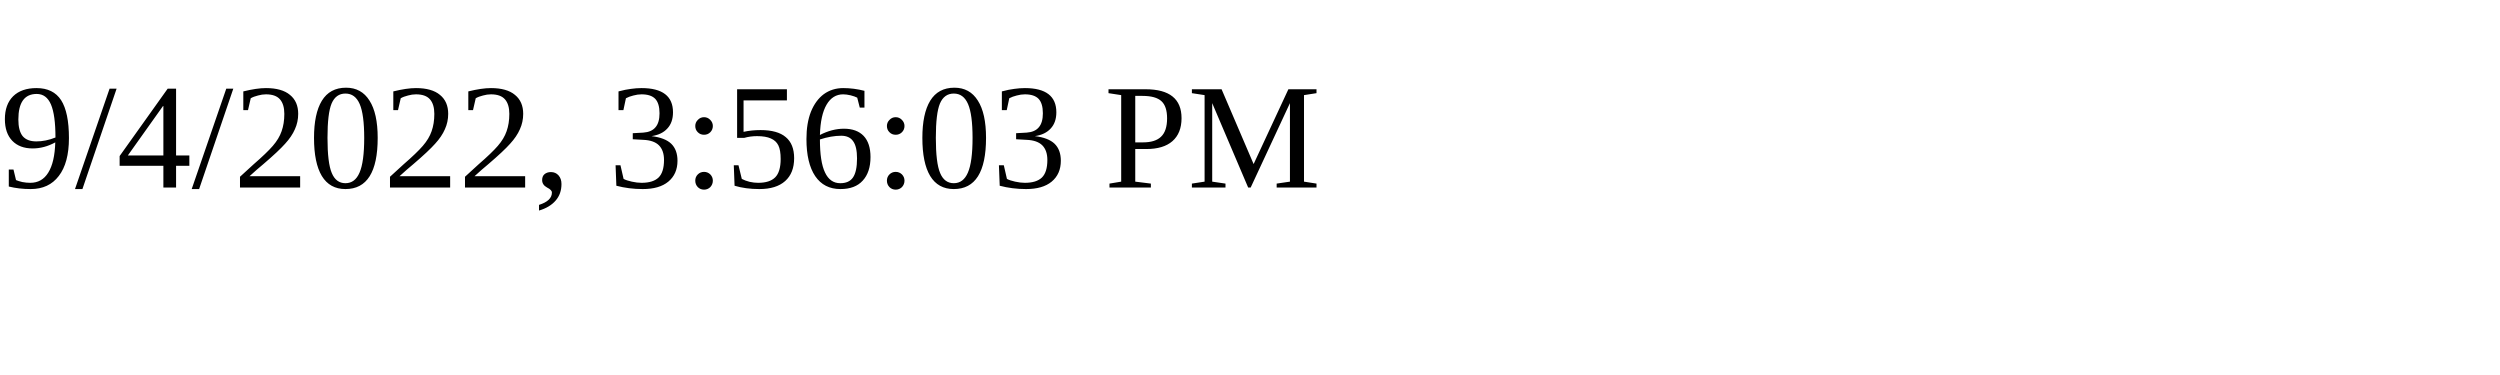
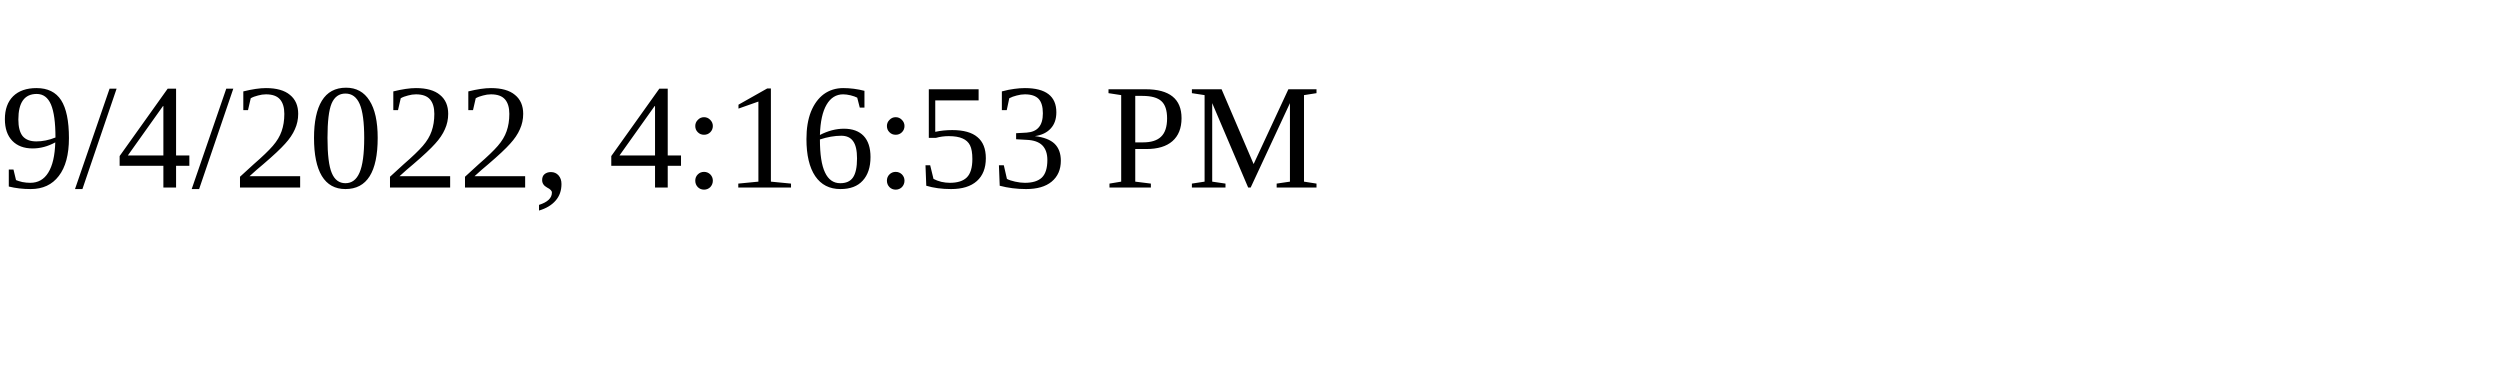
<svg xmlns="http://www.w3.org/2000/svg" height="30" width="200">
-   <text x="0" y="15">9/4/2022, 3:56:03 PM</text>
+   <text x="0" y="15">9/4/2022, 4:16:53 PM</text>
</svg>
